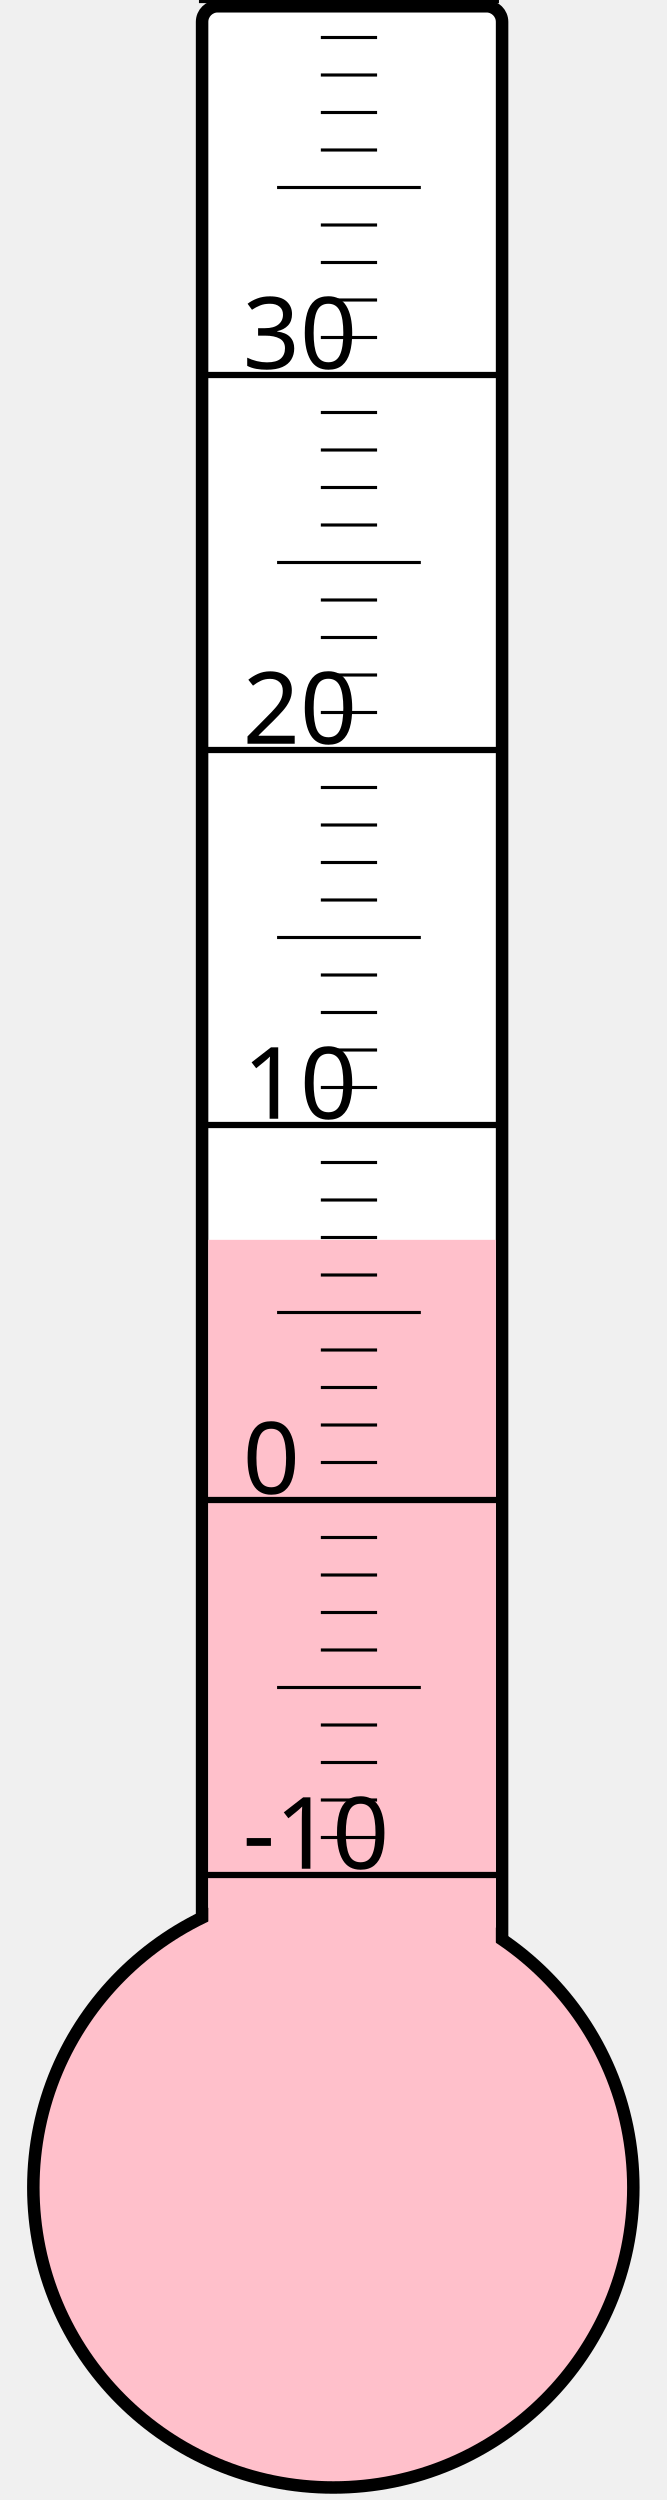
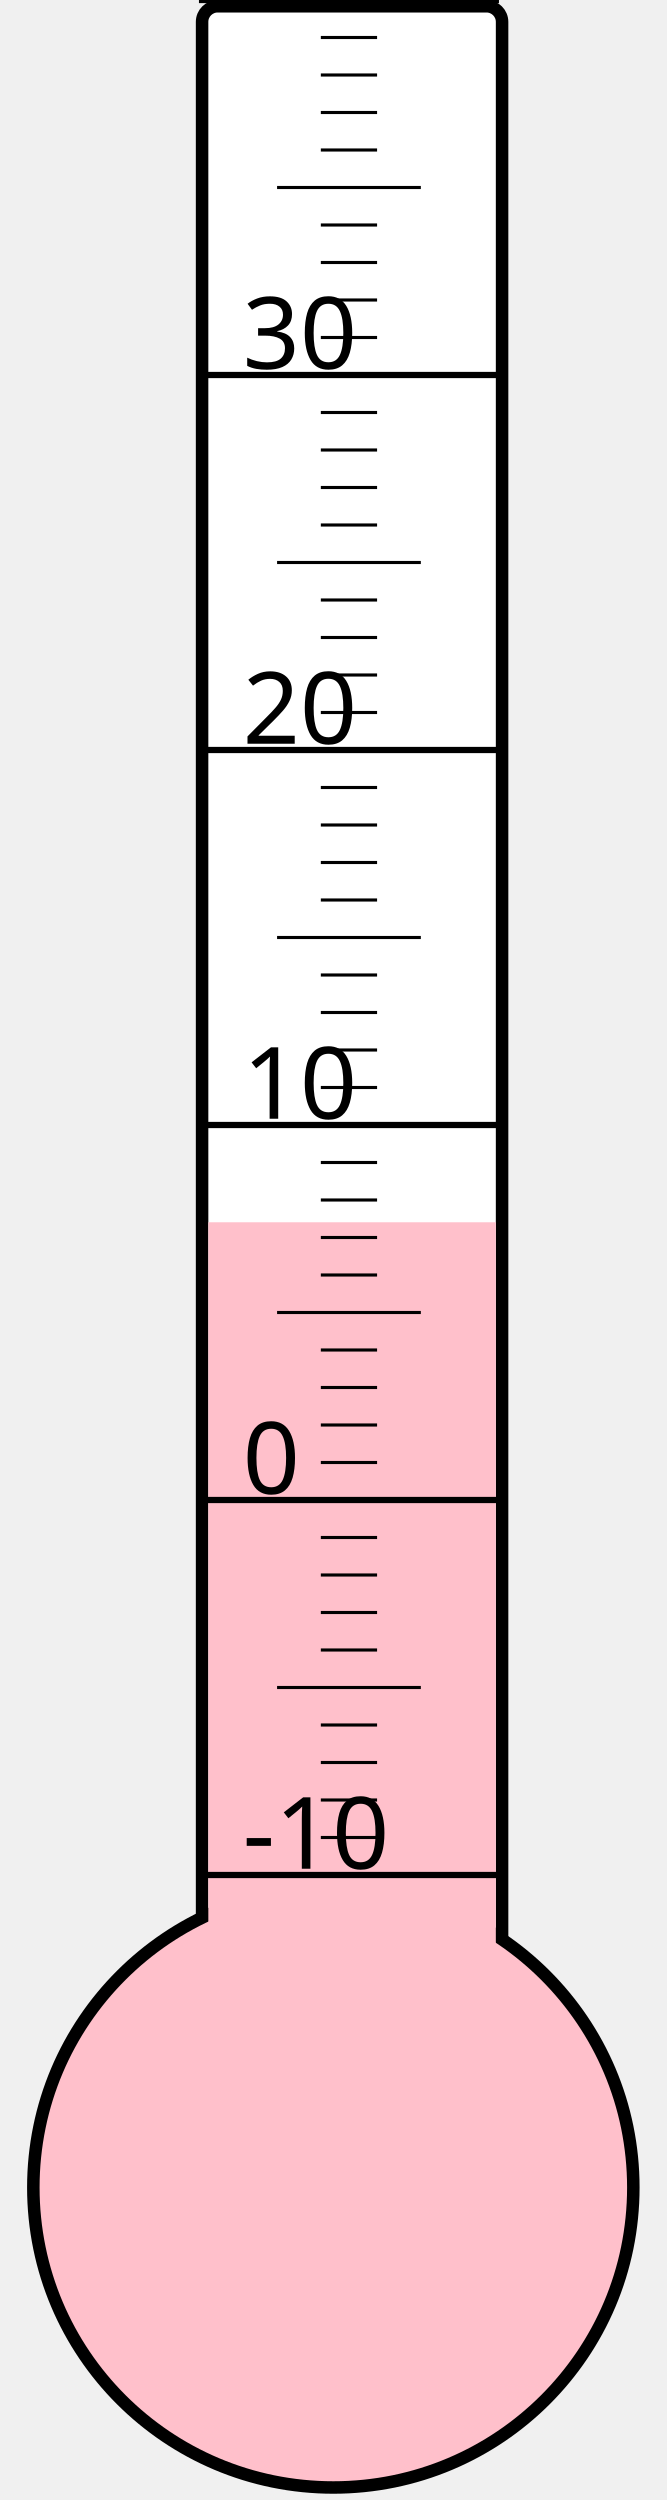
<svg xmlns="http://www.w3.org/2000/svg" width="40px" height="150px" viewBox="0 0 200 800">
  <rect width="200" height="800" x="0" y="0" style="fill: #ffffeb; fill-opacity: 0;" />
  <rect width="96" height="680" x="58" y="2" rx="5" ry="5" style="fill: white; fill-opacity: 1; stroke: black; stroke-width: 4;" />
  <circle cx="100" cy="700" r="96" style="fill: pink; stroke: black; stroke-width: 4;" />
-   <rect width="92" height="303.25" x="60" y="396.75" style="fill: pink; fill-opacity: 1; stroke-width: 0;" />
+   <rect width="92" height="308.875" x="60" y="391.125" style="fill: pink; fill-opacity: 1; stroke-width: 0;" />
  <text x="71" y="598" style="font-family: sans-serif; font-size: 24pt;">-10</text>
  <text x="71" y="478" style="font-family: sans-serif; font-size: 24pt;">0</text>
  <text x="71" y="358" style="font-family: sans-serif; font-size: 24pt;">10</text>
  <text x="71" y="238" style="font-family: sans-serif; font-size: 24pt;">20</text>
  <text x="71" y="118" style="font-family: sans-serif; font-size: 24pt;">30</text>
  <g style="stroke: black;">
    <line x1="57" y1="600" x2="153" y2="600" style="stroke-width: 2;" />
    <line x1="96" y1="588" x2="114" y2="588" style="stroke-width: 1;" />
    <line x1="96" y1="576" x2="114" y2="576" style="stroke-width: 1;" />
    <line x1="96" y1="564" x2="114" y2="564" style="stroke-width: 1;" />
    <line x1="96" y1="552" x2="114" y2="552" style="stroke-width: 1;" />
    <line x1="82" y1="540" x2="128" y2="540" style="stroke-width: 1;" />
    <line x1="96" y1="528" x2="114" y2="528" style="stroke-width: 1;" />
    <line x1="96" y1="516" x2="114" y2="516" style="stroke-width: 1;" />
    <line x1="96" y1="504" x2="114" y2="504" style="stroke-width: 1;" />
    <line x1="96" y1="492" x2="114" y2="492" style="stroke-width: 1;" />
    <line x1="57" y1="480" x2="153" y2="480" style="stroke-width: 2;" />
    <line x1="96" y1="468" x2="114" y2="468" style="stroke-width: 1;" />
    <line x1="96" y1="456" x2="114" y2="456" style="stroke-width: 1;" />
    <line x1="96" y1="444" x2="114" y2="444" style="stroke-width: 1;" />
    <line x1="96" y1="432" x2="114" y2="432" style="stroke-width: 1;" />
    <line x1="82" y1="420" x2="128" y2="420" style="stroke-width: 1;" />
    <line x1="96" y1="408" x2="114" y2="408" style="stroke-width: 1;" />
    <line x1="96" y1="396" x2="114" y2="396" style="stroke-width: 1;" />
    <line x1="96" y1="384" x2="114" y2="384" style="stroke-width: 1;" />
    <line x1="96" y1="372" x2="114" y2="372" style="stroke-width: 1;" />
    <line x1="57" y1="360" x2="153" y2="360" style="stroke-width: 2;" />
    <line x1="96" y1="348" x2="114" y2="348" style="stroke-width: 1;" />
    <line x1="96" y1="336" x2="114" y2="336" style="stroke-width: 1;" />
    <line x1="96" y1="324" x2="114" y2="324" style="stroke-width: 1;" />
    <line x1="96" y1="312" x2="114" y2="312" style="stroke-width: 1;" />
    <line x1="82" y1="300" x2="128" y2="300" style="stroke-width: 1;" />
    <line x1="96" y1="288" x2="114" y2="288" style="stroke-width: 1;" />
    <line x1="96" y1="276" x2="114" y2="276" style="stroke-width: 1;" />
    <line x1="96" y1="264" x2="114" y2="264" style="stroke-width: 1;" />
    <line x1="96" y1="252" x2="114" y2="252" style="stroke-width: 1;" />
    <line x1="57" y1="240" x2="153" y2="240" style="stroke-width: 2;" />
    <line x1="96" y1="228" x2="114" y2="228" style="stroke-width: 1;" />
    <line x1="96" y1="216" x2="114" y2="216" style="stroke-width: 1;" />
    <line x1="96" y1="204" x2="114" y2="204" style="stroke-width: 1;" />
    <line x1="96" y1="192" x2="114" y2="192" style="stroke-width: 1;" />
    <line x1="82" y1="180" x2="128" y2="180" style="stroke-width: 1;" />
    <line x1="96" y1="168" x2="114" y2="168" style="stroke-width: 1;" />
    <line x1="96" y1="156" x2="114" y2="156" style="stroke-width: 1;" />
    <line x1="96" y1="144" x2="114" y2="144" style="stroke-width: 1;" />
    <line x1="96" y1="132" x2="114" y2="132" style="stroke-width: 1;" />
    <line x1="57" y1="120" x2="153" y2="120" style="stroke-width: 2;" />
    <line x1="96" y1="108" x2="114" y2="108" style="stroke-width: 1;" />
    <line x1="96" y1="96" x2="114" y2="96" style="stroke-width: 1;" />
    <line x1="96" y1="84" x2="114" y2="84" style="stroke-width: 1;" />
    <line x1="96" y1="72" x2="114" y2="72" style="stroke-width: 1;" />
    <line x1="82" y1="60" x2="128" y2="60" style="stroke-width: 1;" />
    <line x1="96" y1="48" x2="114" y2="48" style="stroke-width: 1;" />
    <line x1="96" y1="36" x2="114" y2="36" style="stroke-width: 1;" />
    <line x1="96" y1="24" x2="114" y2="24" style="stroke-width: 1;" />
    <line x1="96" y1="12" x2="114" y2="12" style="stroke-width: 1;" />
    <line x1="57" y1="0" x2="153" y2="0" style="stroke-width: 2;" />
  </g>
</svg>
